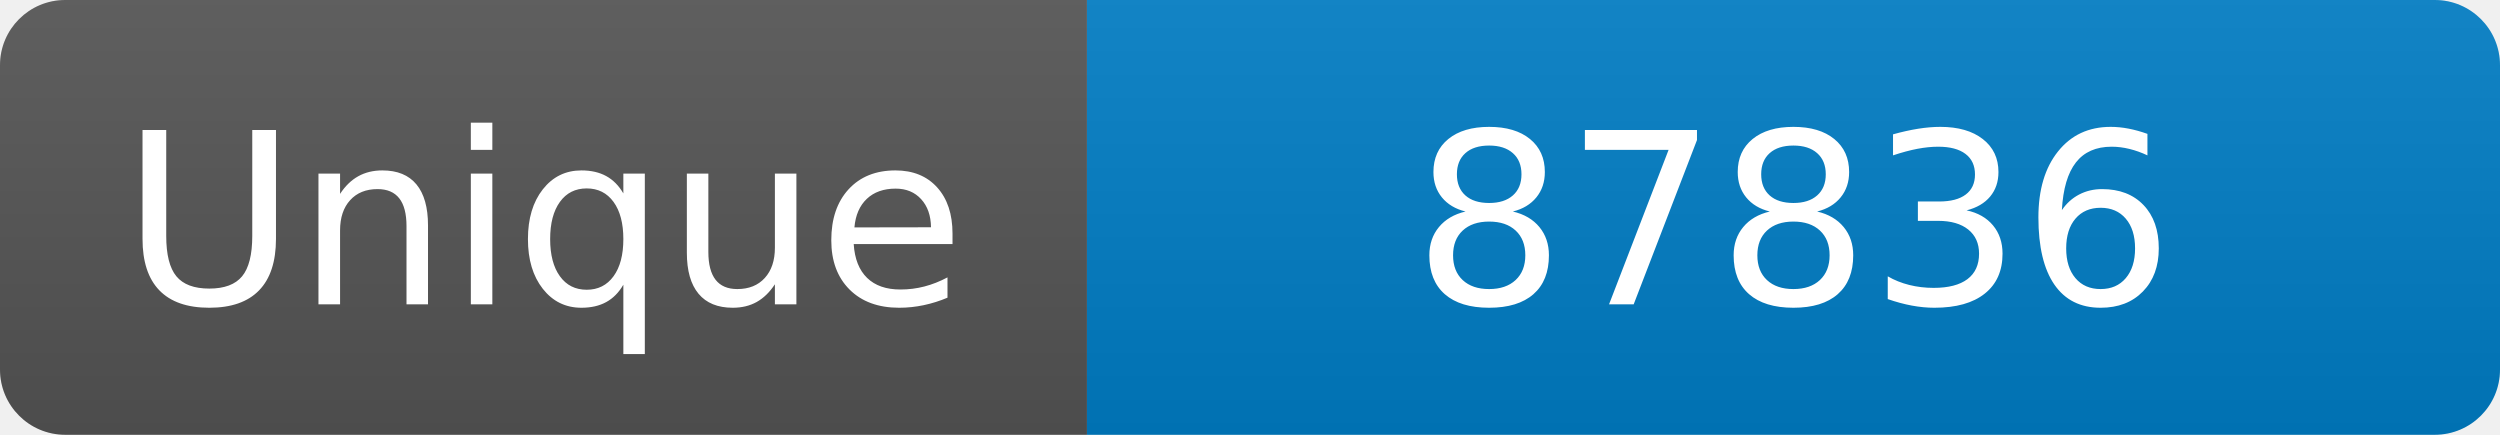
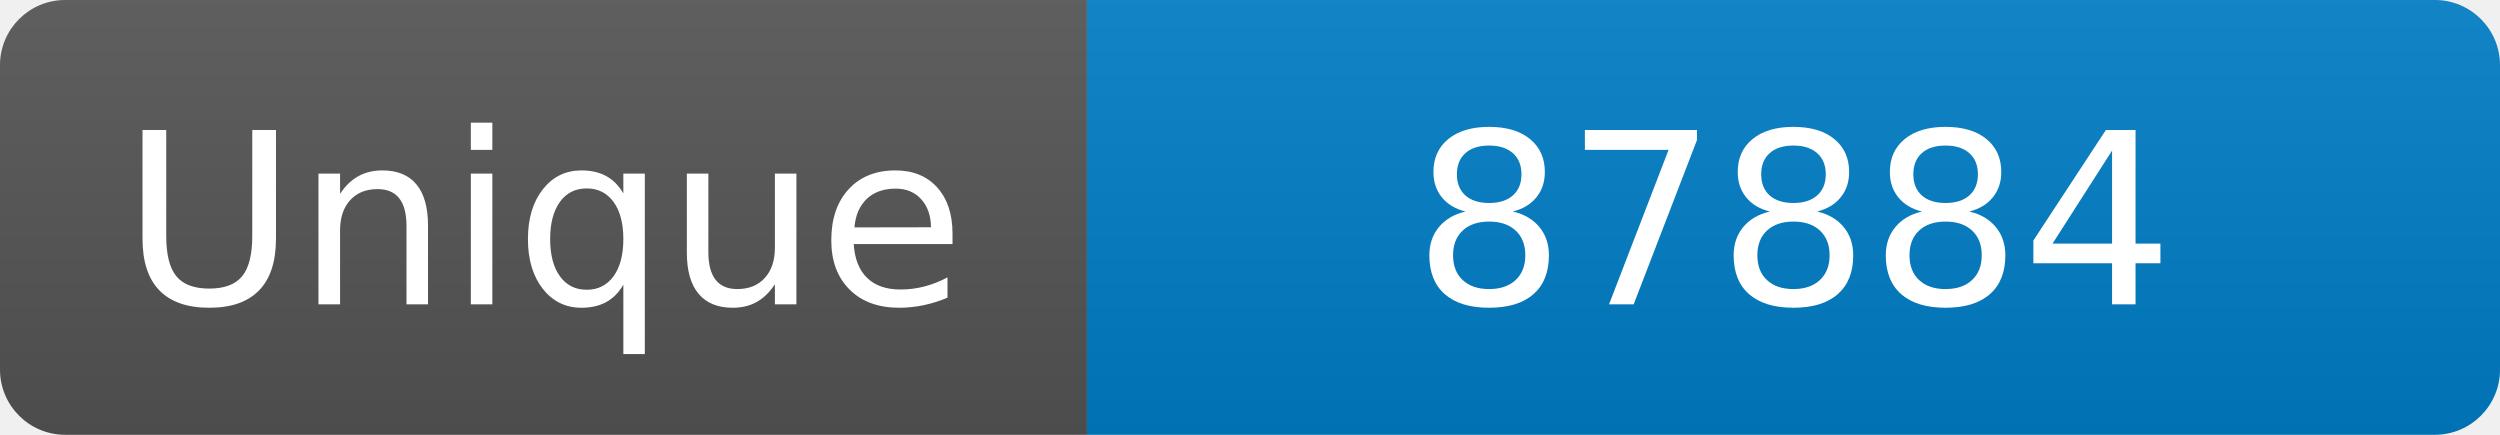
<svg xmlns="http://www.w3.org/2000/svg" width="115" height="20" role="img" aria-label="Maintained?: yes">
  <linearGradient id="s" x2="0" y2="100%">
    <stop offset="0" stop-color="#bbb" stop-opacity=".1" />
    <stop offset="1" stop-opacity=".1" />
  </linearGradient>
  <clipPath id="r">
    <rect width="115" height="20" rx="3" fill="#fff" />
  </clipPath>
  <g clip-path="url(#r)">
    <rect width="50" height="20" fill="#555" />
    <rect x="50" width="160" height="20" fill="#007ec6" />
    <rect width="115" height="20" fill="url(#s)" />
  </g>
  <g fill="#fff" text-anchor="middle" font-family="Verdana,Geneva,DejaVu Sans,sans-serif" font-size="110">
    <text x="250" y="140" transform="scale(.1)" fill="#fff">Unique</text>
-     <text x="825" y="140" transform="scale(.1)" fill="#fff">87836</text>
+     <text x="825" y="140" transform="scale(.1)" fill="#fff">87884</text>
  </g>
</svg>
